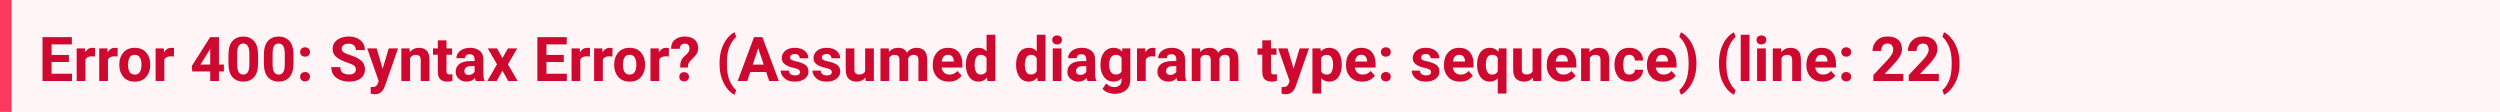
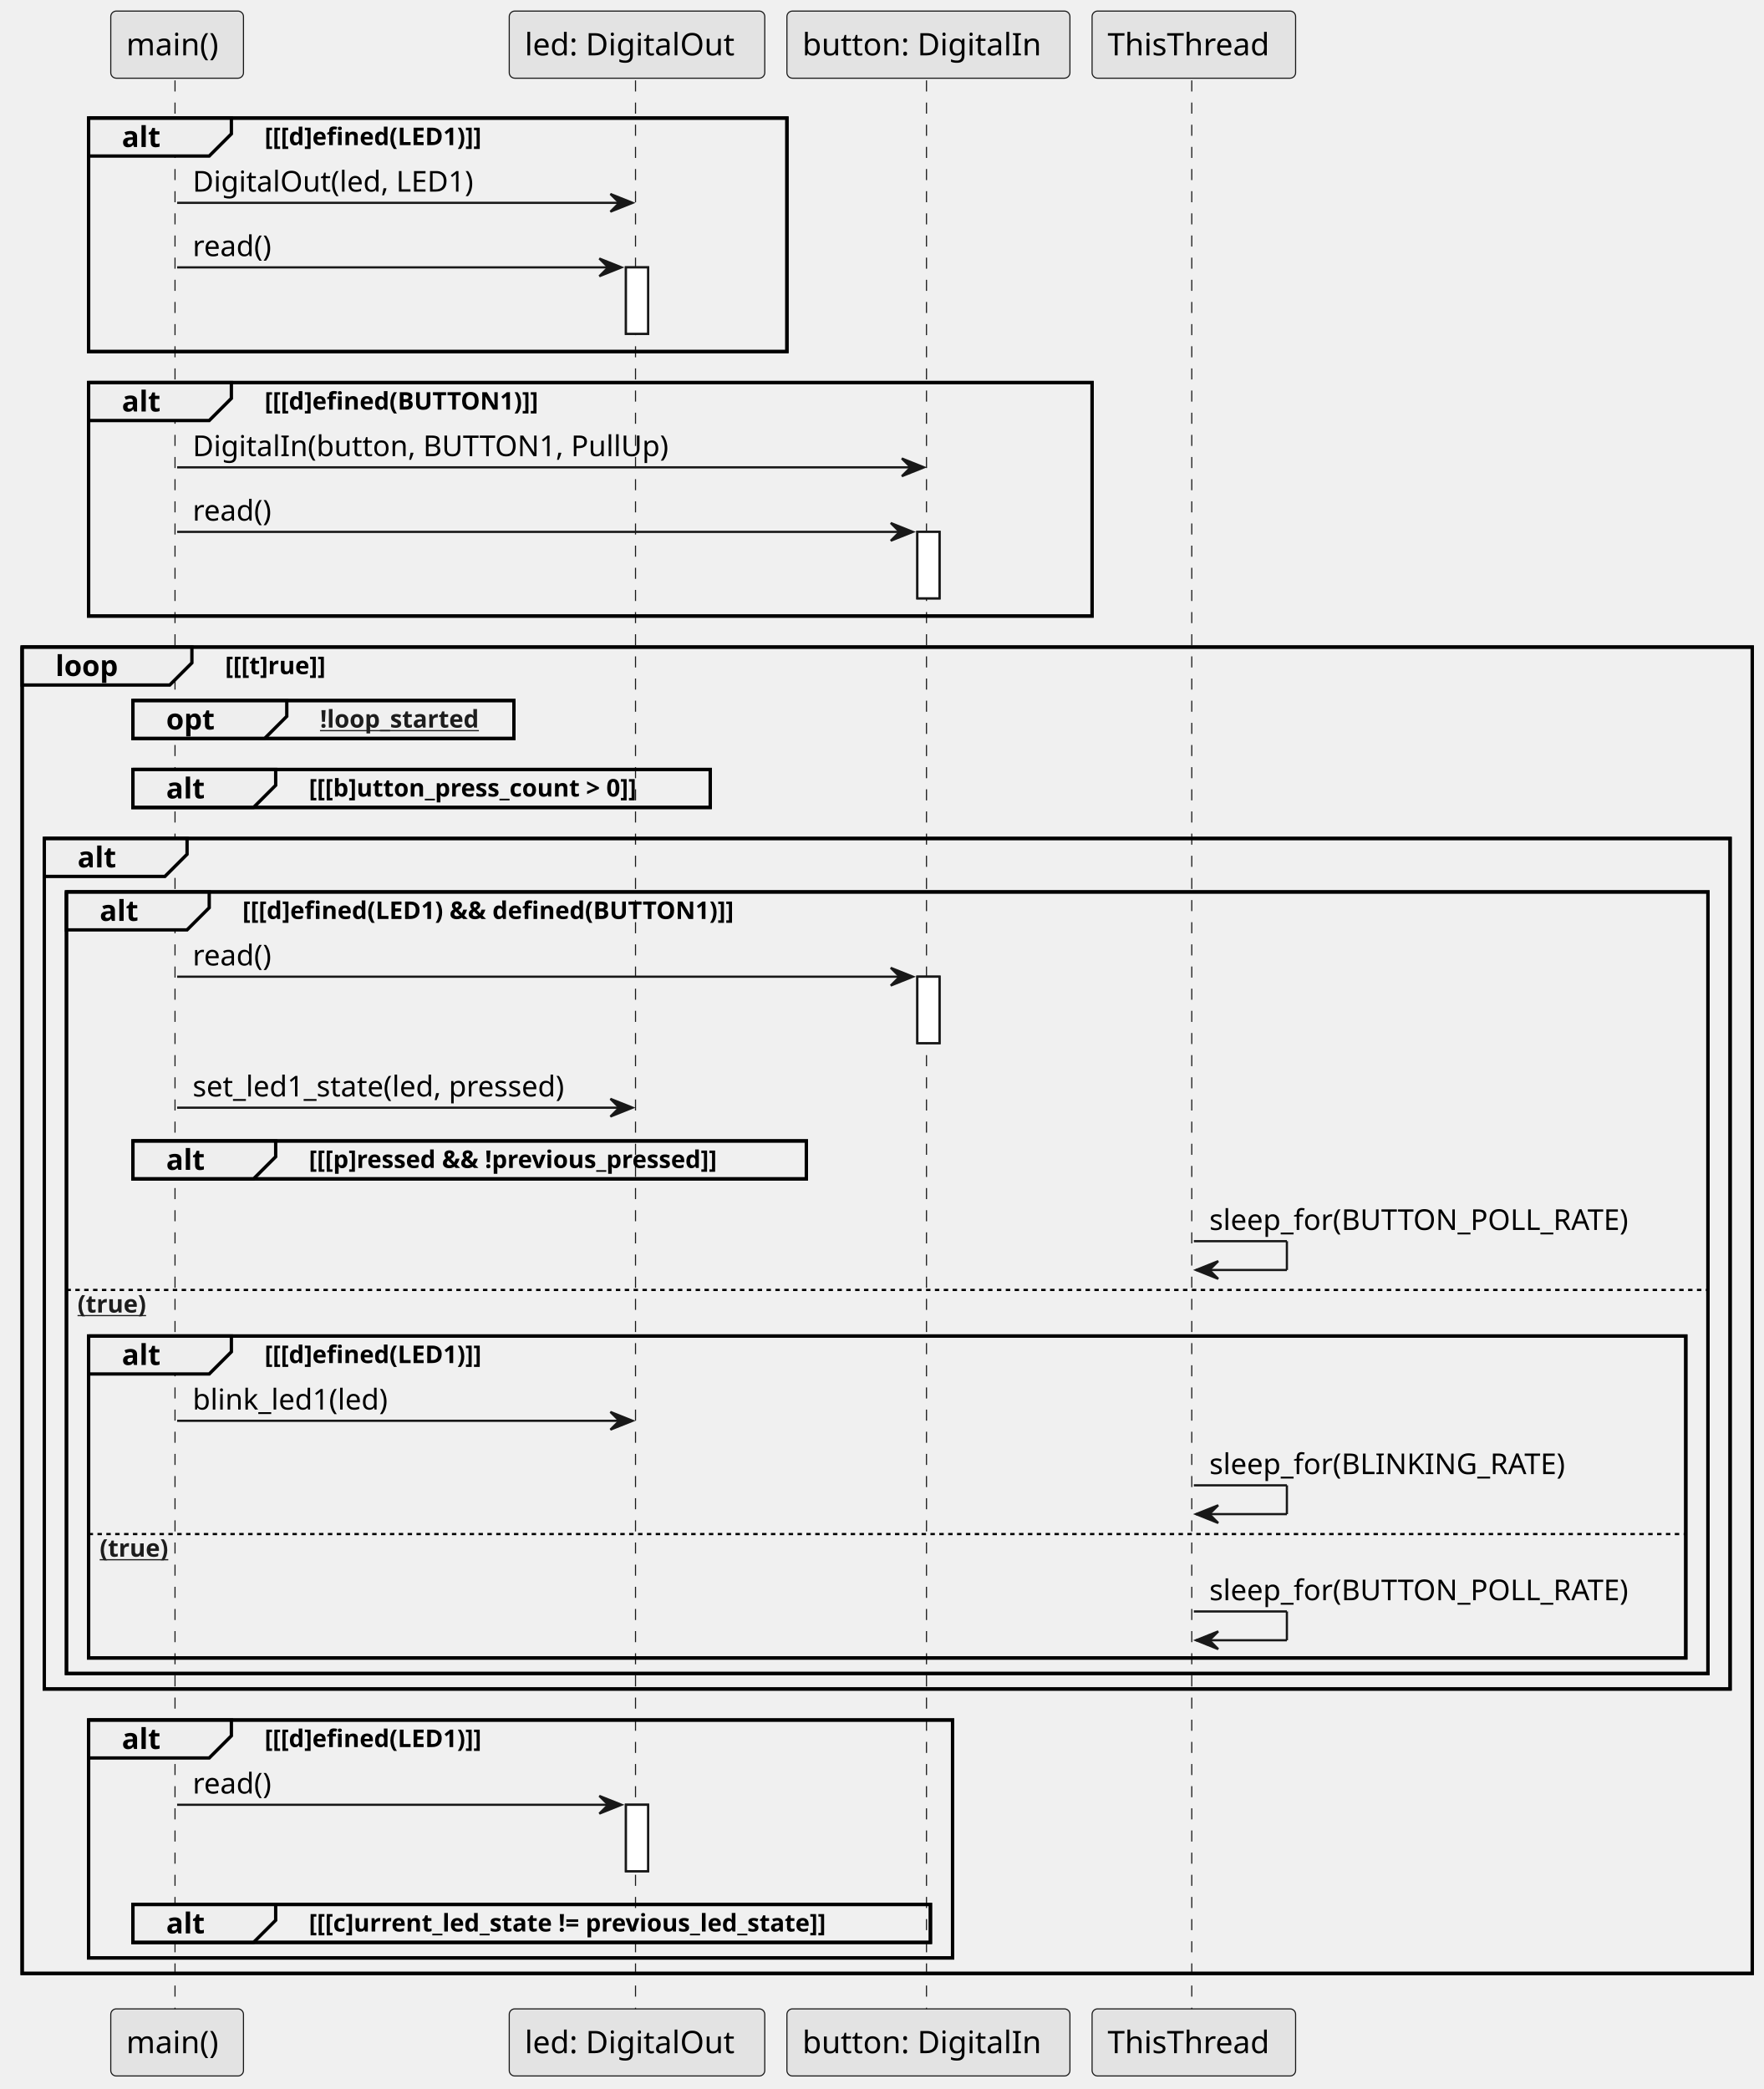
- <svg xmlns="http://www.w3.org/2000/svg" width="648" height="29" viewBox="0 0 648 29" version="1.1">
-   <rect fill="#fff5f7" width="648" height="29" />
-   <text id="text" xml:space="preserve" font-weight="bold" fill="#cd0930" font-family="BlinkMacSystemFont, -apple-system, 'Segoe UI', Roboto, Oxygen, Ubuntu, Cantarell, 'Fira Sans', 'Droid Sans', 'Helvetica Neue', 'Helvetica', Arial, sans-serif" font-size="16px" x="0" y="5" dy="0">
-     <tspan x="10" dy="16">Error 400: Syntax Error? (Assumed diagram type: sequence) (line: 22)</tspan>
-   </text>
-   <rect fill="#ff3860" width="3" height="29" />
+ <svg xmlns="http://www.w3.org/2000/svg" xmlns:xlink="http://www.w3.org/1999/xlink" contentStyleType="text/css" data-diagram-type="SEQUENCE" height="943px" preserveAspectRatio="none" style="width:796px;height:943px;background:#FFFFFF;" version="1.1" viewBox="0 0 796 943" width="796px" zoomAndPan="magnify">
+   <defs />
+   <g>
+     <g>
+       <rect fill="#FFFFFF" height="30" style="stroke:#181818;stroke-width:1;" width="10" x="282.545" y="120.695" />
+     </g>
+     <g>
+       <rect fill="#FFFFFF" height="30" style="stroke:#181818;stroke-width:1;" width="10" x="282.545" y="814.695" />
+     </g>
+     <g>
+       <rect fill="#FFFFFF" height="30" style="stroke:#181818;stroke-width:1;" width="10" x="414.091" y="240.094" />
+     </g>
+     <g>
+       <rect fill="#FFFFFF" height="30" style="stroke:#181818;stroke-width:1;" width="10" x="414.091" y="440.891" />
+     </g>
+     <rect fill="none" height="105.398" style="stroke:#000000;stroke-width:1.5;" width="315.216" x="40" y="53.297" />
+     <rect fill="none" height="105.398" style="stroke:#000000;stroke-width:1.5;" width="452.966" x="40" y="172.695" />
+     <rect fill="none" height="598.734" style="stroke:#000000;stroke-width:1.5;" width="780.962" x="10" y="292.094" />
+     <rect fill="none" height="17.133" style="stroke:#000000;stroke-width:1.5;" width="171.973" x="60" y="316.227" />
+     <rect fill="none" height="17.133" style="stroke:#000000;stroke-width:1.5;" width="260.599" x="60" y="347.359" />
+     <rect fill="none" height="383.938" style="stroke:#000000;stroke-width:1.5;" width="760.962" x="20" y="378.492" />
+     <rect fill="none" height="352.805" style="stroke:#000000;stroke-width:1.5;" width="740.962" x="30" y="402.625" />
+     <rect fill="none" height="17.133" style="stroke:#000000;stroke-width:1.5;" width="303.981" x="60" y="515.023" />
+     <rect fill="none" height="145.336" style="stroke:#000000;stroke-width:1.5;" width="720.962" x="40" y="603.094" />
+     <rect fill="none" height="107.398" style="stroke:#000000;stroke-width:1.5;" width="389.991" x="40" y="776.43" />
+     <rect fill="none" height="17.133" style="stroke:#000000;stroke-width:1.5;" width="359.991" x="60" y="859.695" />
+     <g class="participant-lifeline" data-entity-uid="part1" data-qualified-name="Main" id="part1-lifeline">
+       <g>
+         <rect fill="#000000" fill-opacity="0" height="871.531" width="8" x="75.952" y="36.297" />
+         <line style="stroke:#181818;stroke-width:0.5;stroke-dasharray:5,5;" x1="79" x2="79" y1="36.297" y2="907.828" />
+       </g>
+     </g>
+     <g class="participant-lifeline" data-entity-uid="part2" data-qualified-name="Led" id="part2-lifeline">
+       <g>
+         <rect fill="#000000" fill-opacity="0" height="871.531" width="8" x="283.545" y="36.297" />
+         <line style="stroke:#181818;stroke-width:0.5;stroke-dasharray:5,5;" x1="286.873" x2="286.873" y1="36.297" y2="907.828" />
+       </g>
+     </g>
+     <g class="participant-lifeline" data-entity-uid="part3" data-qualified-name="Button" id="part3-lifeline">
+       <g>
+         <rect fill="#000000" fill-opacity="0" height="871.531" width="8" x="415.091" y="36.297" />
+         <line style="stroke:#181818;stroke-width:0.5;stroke-dasharray:5,5;" x1="418.216" x2="418.216" y1="36.297" y2="907.828" />
+       </g>
+     </g>
+     <g class="participant-lifeline" data-entity-uid="part4" data-qualified-name="Thread" id="part4-lifeline">
+       <g>
+         <rect fill="#000000" fill-opacity="0" height="871.531" width="8" x="534.9" y="36.297" />
+         <line style="stroke:#181818;stroke-width:0.5;stroke-dasharray:5,5;" x1="537.966" x2="537.966" y1="36.297" y2="907.828" />
+       </g>
+     </g>
+     <g class="participant participant-head" data-entity-uid="part1" data-qualified-name="Main" id="part1-head">
+       <rect fill="#E3E3E3" height="30.297" rx="2.5" ry="2.5" style="stroke:#181818;stroke-width:0.5;" width="59.903" x="50" y="5" />
+       <text fill="#000000" font-family="sans-serif" font-size="14" lengthAdjust="spacing" textLength="45.903" x="57" y="24.995">main()</text>
+     </g>
+     <g class="participant participant-tail" data-entity-uid="part1" data-qualified-name="Main" id="part1-tail">
+       <rect fill="#E3E3E3" height="30.297" rx="2.5" ry="2.5" style="stroke:#181818;stroke-width:0.5;" width="59.903" x="50" y="906.828" />
+       <text fill="#000000" font-family="sans-serif" font-size="14" lengthAdjust="spacing" textLength="45.903" x="57" y="926.823">main()</text>
+     </g>
+     <g class="participant participant-head" data-entity-uid="part2" data-qualified-name="Led" id="part2-head">
+       <rect fill="#E3E3E3" height="30.297" rx="2.5" ry="2.5" style="stroke:#181818;stroke-width:0.5;" width="115.343" x="229.874" y="5" />
+       <text fill="#000000" font-family="sans-serif" font-size="14" lengthAdjust="spacing" textLength="101.343" x="236.874" y="24.995">led: DigitalOut</text>
+     </g>
+     <g class="participant participant-tail" data-entity-uid="part2" data-qualified-name="Led" id="part2-tail">
+       <rect fill="#E3E3E3" height="30.297" rx="2.5" ry="2.5" style="stroke:#181818;stroke-width:0.5;" width="115.343" x="229.874" y="906.828" />
+       <text fill="#000000" font-family="sans-serif" font-size="14" lengthAdjust="spacing" textLength="101.343" x="236.874" y="926.823">led: DigitalOut</text>
+     </g>
+     <g class="participant participant-head" data-entity-uid="part3" data-qualified-name="Button" id="part3-head">
+       <rect fill="#E3E3E3" height="30.297" rx="2.5" ry="2.5" style="stroke:#181818;stroke-width:0.5;" width="127.75" x="355.216" y="5" />
+       <text fill="#000000" font-family="sans-serif" font-size="14" lengthAdjust="spacing" textLength="113.75" x="362.216" y="24.995">button: DigitalIn</text>
+     </g>
+     <g class="participant participant-tail" data-entity-uid="part3" data-qualified-name="Button" id="part3-tail">
+       <rect fill="#E3E3E3" height="30.297" rx="2.5" ry="2.5" style="stroke:#181818;stroke-width:0.5;" width="127.75" x="355.216" y="906.828" />
+       <text fill="#000000" font-family="sans-serif" font-size="14" lengthAdjust="spacing" textLength="113.75" x="362.216" y="926.823">button: DigitalIn</text>
+     </g>
+     <g class="participant participant-head" data-entity-uid="part4" data-qualified-name="Thread" id="part4-head">
+       <rect fill="#E3E3E3" height="30.297" rx="2.5" ry="2.5" style="stroke:#181818;stroke-width:0.5;" width="91.868" x="492.966" y="5" />
+       <text fill="#000000" font-family="sans-serif" font-size="14" lengthAdjust="spacing" textLength="77.868" x="499.966" y="24.995">ThisThread</text>
+     </g>
+     <g class="participant participant-tail" data-entity-uid="part4" data-qualified-name="Thread" id="part4-tail">
+       <rect fill="#E3E3E3" height="30.297" rx="2.5" ry="2.5" style="stroke:#181818;stroke-width:0.5;" width="91.868" x="492.966" y="906.828" />
+       <text fill="#000000" font-family="sans-serif" font-size="14" lengthAdjust="spacing" textLength="77.868" x="499.966" y="926.823">ThisThread</text>
+     </g>
+     <g>
+       <rect fill="#FFFFFF" height="30" style="stroke:#181818;stroke-width:1;" width="10" x="282.545" y="120.695" />
+     </g>
+     <g>
+       <rect fill="#FFFFFF" height="30" style="stroke:#181818;stroke-width:1;" width="10" x="282.545" y="814.695" />
+     </g>
+     <g>
+       <rect fill="#FFFFFF" height="30" style="stroke:#181818;stroke-width:1;" width="10" x="414.091" y="240.094" />
+     </g>
+     <g>
+       <rect fill="#FFFFFF" height="30" style="stroke:#181818;stroke-width:1;" width="10" x="414.091" y="440.891" />
+     </g>
+     <path d="M40,53.297 L104.443,53.297 L104.443,60.43 L94.443,70.43 L40,70.43 L40,53.297" fill="#EEEEEE" style="stroke:#000000;stroke-width:1.5;" />
+     <rect fill="none" height="105.398" style="stroke:#000000;stroke-width:1.5;" width="315.216" x="40" y="53.297" />
+     <text fill="#000000" font-family="sans-serif" font-size="13" font-weight="bold" lengthAdjust="spacing" textLength="19.443" x="55" y="66.364">alt</text>
+     <text fill="#000000" font-family="sans-serif" font-size="11" font-weight="bold" lengthAdjust="spacing" textLength="118.583" x="119.443" y="65.507">[[[d]efined(LED1)]]</text>
+     <g class="message" data-entity-1="part1" data-entity-2="part2" id="msg1">
+       <polygon fill="#181818" points="275.545,87.562,285.545,91.562,275.545,95.562,279.545,91.562" style="stroke:#181818;stroke-width:1;" />
+       <line style="stroke:#181818;stroke-width:1;" x1="79.952" x2="281.545" y1="91.562" y2="91.562" />
+       <text fill="#000000" font-family="sans-serif" font-size="13" lengthAdjust="spacing" textLength="137.738" x="86.952" y="86.497">DigitalOut(led, LED1)</text>
+     </g>
+     <g class="message" data-entity-1="part1" data-entity-2="part2" id="msg2">
+       <polygon fill="#181818" points="270.545,116.695,280.545,120.695,270.545,124.695,274.545,120.695" style="stroke:#181818;stroke-width:1;" />
+       <line style="stroke:#181818;stroke-width:1;" x1="79.952" x2="276.545" y1="120.695" y2="120.695" />
+       <text fill="#000000" font-family="sans-serif" font-size="13" lengthAdjust="spacing" textLength="39.705" x="86.952" y="115.629">read()</text>
+     </g>
+     <path d="M40,172.695 L104.443,172.695 L104.443,179.828 L94.443,189.828 L40,189.828 L40,172.695" fill="#EEEEEE" style="stroke:#000000;stroke-width:1.5;" />
+     <rect fill="none" height="105.398" style="stroke:#000000;stroke-width:1.5;" width="452.966" x="40" y="172.695" />
+     <text fill="#000000" font-family="sans-serif" font-size="13" font-weight="bold" lengthAdjust="spacing" textLength="19.443" x="55" y="185.762">alt</text>
+     <text fill="#000000" font-family="sans-serif" font-size="11" font-weight="bold" lengthAdjust="spacing" textLength="145.809" x="119.443" y="184.906">[[[d]efined(BUTTON1)]]</text>
+     <g class="message" data-entity-1="part1" data-entity-2="part3" id="msg3">
+       <polygon fill="#181818" points="407.091,206.961,417.091,210.961,407.091,214.961,411.091,210.961" style="stroke:#181818;stroke-width:1;" />
+       <line style="stroke:#181818;stroke-width:1;" x1="79.952" x2="413.091" y1="210.961" y2="210.961" />
+       <text fill="#000000" font-family="sans-serif" font-size="13" lengthAdjust="spacing" textLength="227.398" x="86.952" y="205.895">DigitalIn(button, BUTTON1, PullUp)</text>
+     </g>
+     <g class="message" data-entity-1="part1" data-entity-2="part3" id="msg4">
+       <polygon fill="#181818" points="402.091,236.094,412.091,240.094,402.091,244.094,406.091,240.094" style="stroke:#181818;stroke-width:1;" />
+       <line style="stroke:#181818;stroke-width:1;" x1="79.952" x2="408.091" y1="240.094" y2="240.094" />
+       <text fill="#000000" font-family="sans-serif" font-size="13" lengthAdjust="spacing" textLength="39.705" x="86.952" y="235.028">read()</text>
+     </g>
+     <path d="M10,292.094 L86.624,292.094 L86.624,299.227 L76.624,309.227 L10,309.227 L10,292.094" fill="#EEEEEE" style="stroke:#000000;stroke-width:1.5;" />
+     <rect fill="none" height="598.734" style="stroke:#000000;stroke-width:1.5;" width="780.962" x="10" y="292.094" />
+     <text fill="#000000" font-family="sans-serif" font-size="13" font-weight="bold" lengthAdjust="spacing" textLength="31.624" x="25" y="305.161">loop</text>
+     <text fill="#000000" font-family="sans-serif" font-size="11" font-weight="bold" lengthAdjust="spacing" textLength="56.139" x="101.624" y="304.304">[[[t]rue]]</text>
+     <path d="M60,316.227 L129.451,316.227 L129.451,323.359 L119.451,333.359 L60,333.359 L60,316.227" fill="#EEEEEE" style="stroke:#000000;stroke-width:1.5;" />
+     <rect fill="none" height="17.133" style="stroke:#000000;stroke-width:1.5;" width="171.973" x="60" y="316.227" />
+     <text fill="#000000" font-family="sans-serif" font-size="13" font-weight="bold" lengthAdjust="spacing" textLength="24.451" x="75" y="329.293">opt</text>
+     <a href="!loop_started" target="_top" title="!loop_started" xlink:actuate="onRequest" xlink:href="!loop_started" xlink:show="new" xlink:title="!loop_started" xlink:type="simple">
+       <text fill="#1D1D1D" font-family="sans-serif" font-size="11" font-weight="bold" lengthAdjust="spacing" text-decoration="underline" textLength="82.522" x="144.451" y="328.437">!loop_started</text>
+     </a>
+     <path d="M60,347.359 L124.443,347.359 L124.443,354.492 L114.443,364.492 L60,364.492 L60,347.359" fill="#EEEEEE" style="stroke:#000000;stroke-width:1.5;" />
+     <rect fill="none" height="17.133" style="stroke:#000000;stroke-width:1.5;" width="260.599" x="60" y="347.359" />
+     <text fill="#000000" font-family="sans-serif" font-size="13" font-weight="bold" lengthAdjust="spacing" textLength="19.443" x="75" y="360.426">alt</text>
+     <text fill="#000000" font-family="sans-serif" font-size="11" font-weight="bold" lengthAdjust="spacing" textLength="176.156" x="139.443" y="359.57">[[[b]utton_press_count &gt; 0]]</text>
+     <path d="M20,378.492 L84.443,378.492 L84.443,385.625 L74.443,395.625 L20,395.625 L20,378.492" fill="#EEEEEE" style="stroke:#000000;stroke-width:1.5;" />
+     <rect fill="none" height="383.938" style="stroke:#000000;stroke-width:1.5;" width="760.962" x="20" y="378.492" />
+     <text fill="#000000" font-family="sans-serif" font-size="13" font-weight="bold" lengthAdjust="spacing" textLength="19.443" x="35" y="391.559">alt</text>
+     <path d="M30,402.625 L94.443,402.625 L94.443,409.758 L84.443,419.758 L30,419.758 L30,402.625" fill="#EEEEEE" style="stroke:#000000;stroke-width:1.5;" />
+     <rect fill="none" height="352.805" style="stroke:#000000;stroke-width:1.5;" width="740.962" x="30" y="402.625" />
+     <text fill="#000000" font-family="sans-serif" font-size="13" font-weight="bold" lengthAdjust="spacing" textLength="19.443" x="45" y="415.692">alt</text>
+     <text fill="#000000" font-family="sans-serif" font-size="11" font-weight="bold" lengthAdjust="spacing" textLength="261.073" x="109.443" y="414.835">[[[d]efined(LED1) &amp;&amp; defined(BUTTON1)]]</text>
+     <g class="message" data-entity-1="part1" data-entity-2="part3" id="msg5">
+       <polygon fill="#181818" points="402.091,436.891,412.091,440.891,402.091,444.891,406.091,440.891" style="stroke:#181818;stroke-width:1;" />
+       <line style="stroke:#181818;stroke-width:1;" x1="79.952" x2="408.091" y1="440.891" y2="440.891" />
+       <text fill="#000000" font-family="sans-serif" font-size="13" lengthAdjust="spacing" textLength="39.705" x="86.952" y="435.825">read()</text>
+     </g>
+     <g class="message" data-entity-1="part1" data-entity-2="part2" id="msg6">
+       <polygon fill="#181818" points="275.545,496.023,285.545,500.023,275.545,504.023,279.545,500.023" style="stroke:#181818;stroke-width:1;" />
+       <line style="stroke:#181818;stroke-width:1;" x1="79.952" x2="281.545" y1="500.023" y2="500.023" />
+       <text fill="#000000" font-family="sans-serif" font-size="13" lengthAdjust="spacing" textLength="183.593" x="86.952" y="494.957">set_led1_state(led, pressed)</text>
+     </g>
+     <path d="M60,515.023 L124.443,515.023 L124.443,522.156 L114.443,532.156 L60,532.156 L60,515.023" fill="#EEEEEE" style="stroke:#000000;stroke-width:1.5;" />
+     <rect fill="none" height="17.133" style="stroke:#000000;stroke-width:1.5;" width="303.981" x="60" y="515.023" />
+     <text fill="#000000" font-family="sans-serif" font-size="13" font-weight="bold" lengthAdjust="spacing" textLength="19.443" x="75" y="528.09">alt</text>
+     <text fill="#000000" font-family="sans-serif" font-size="11" font-weight="bold" lengthAdjust="spacing" textLength="219.538" x="139.443" y="527.234">[[[p]ressed &amp;&amp; !previous_pressed]]</text>
+     <g class="message" data-entity-1="part4" data-entity-2="part4" id="msg7">
+       <line style="stroke:#181818;stroke-width:1;" x1="538.9" x2="580.9" y1="560.289" y2="560.289" />
+       <line style="stroke:#181818;stroke-width:1;" x1="580.9" x2="580.9" y1="560.289" y2="573.289" />
+       <line style="stroke:#181818;stroke-width:1;" x1="539.9" x2="580.9" y1="573.289" y2="573.289" />
+       <polygon fill="#181818" points="549.9,569.289,539.9,573.289,549.9,577.289,545.9,573.289" style="stroke:#181818;stroke-width:1;" />
+       <text fill="#000000" font-family="sans-serif" font-size="13" lengthAdjust="spacing" textLength="203.061" x="545.9" y="555.223">sleep_for(BUTTON_POLL_RATE)</text>
+     </g>
+     <line style="stroke:#000000;stroke-width:1;stroke-dasharray:2,2;" x1="30" x2="770.962" y1="582.289" y2="582.289" />
+     <a href="(true)" target="_top" title="(true)" xlink:actuate="onRequest" xlink:href="(true)" xlink:show="new" xlink:title="(true)" xlink:type="simple">
+       <text fill="#1D1D1D" font-family="sans-serif" font-size="11" font-weight="bold" lengthAdjust="spacing" text-decoration="underline" textLength="36.029" x="35" y="592.5">(true)</text>
+     </a>
+     <path d="M40,603.094 L104.443,603.094 L104.443,610.227 L94.443,620.227 L40,620.227 L40,603.094" fill="#EEEEEE" style="stroke:#000000;stroke-width:1.5;" />
+     <rect fill="none" height="145.336" style="stroke:#000000;stroke-width:1.5;" width="720.962" x="40" y="603.094" />
+     <text fill="#000000" font-family="sans-serif" font-size="13" font-weight="bold" lengthAdjust="spacing" textLength="19.443" x="55" y="616.161">alt</text>
+     <text fill="#000000" font-family="sans-serif" font-size="11" font-weight="bold" lengthAdjust="spacing" textLength="118.583" x="119.443" y="615.304">[[[d]efined(LED1)]]</text>
+     <g class="message" data-entity-1="part1" data-entity-2="part2" id="msg8">
+       <polygon fill="#181818" points="275.545,637.359,285.545,641.359,275.545,645.359,279.545,641.359" style="stroke:#181818;stroke-width:1;" />
+       <line style="stroke:#181818;stroke-width:1;" x1="79.952" x2="281.545" y1="641.359" y2="641.359" />
+       <text fill="#000000" font-family="sans-serif" font-size="13" lengthAdjust="spacing" textLength="95.881" x="86.952" y="636.293">blink_led1(led)</text>
+     </g>
+     <g class="message" data-entity-1="part4" data-entity-2="part4" id="msg9">
+       <line style="stroke:#181818;stroke-width:1;" x1="538.9" x2="580.9" y1="670.492" y2="670.492" />
+       <line style="stroke:#181818;stroke-width:1;" x1="580.9" x2="580.9" y1="670.492" y2="683.492" />
+       <line style="stroke:#181818;stroke-width:1;" x1="539.9" x2="580.9" y1="683.492" y2="683.492" />
+       <polygon fill="#181818" points="549.9,679.492,539.9,683.492,549.9,687.492,545.9,683.492" style="stroke:#181818;stroke-width:1;" />
+       <text fill="#000000" font-family="sans-serif" font-size="13" lengthAdjust="spacing" textLength="171.609" x="545.9" y="665.426">sleep_for(BLINKING_RATE)</text>
+     </g>
+     <line style="stroke:#000000;stroke-width:1;stroke-dasharray:2,2;" x1="40" x2="760.962" y1="692.492" y2="692.492" />
+     <a href="(true)" target="_top" title="(true)" xlink:actuate="onRequest" xlink:href="(true)" xlink:show="new" xlink:title="(true)" xlink:type="simple">
+       <text fill="#1D1D1D" font-family="sans-serif" font-size="11" font-weight="bold" lengthAdjust="spacing" text-decoration="underline" textLength="36.029" x="45" y="702.703">(true)</text>
+     </a>
+     <g class="message" data-entity-1="part4" data-entity-2="part4" id="msg10">
+       <line style="stroke:#181818;stroke-width:1;" x1="538.9" x2="580.9" y1="727.43" y2="727.43" />
+       <line style="stroke:#181818;stroke-width:1;" x1="580.9" x2="580.9" y1="727.43" y2="740.43" />
+       <line style="stroke:#181818;stroke-width:1;" x1="539.9" x2="580.9" y1="740.43" y2="740.43" />
+       <polygon fill="#181818" points="549.9,736.43,539.9,740.43,549.9,744.43,545.9,740.43" style="stroke:#181818;stroke-width:1;" />
+       <text fill="#000000" font-family="sans-serif" font-size="13" lengthAdjust="spacing" textLength="203.061" x="545.9" y="722.364">sleep_for(BUTTON_POLL_RATE)</text>
+     </g>
+     <path d="M40,776.43 L104.443,776.43 L104.443,783.562 L94.443,793.562 L40,793.562 L40,776.43" fill="#EEEEEE" style="stroke:#000000;stroke-width:1.5;" />
+     <rect fill="none" height="107.398" style="stroke:#000000;stroke-width:1.5;" width="389.991" x="40" y="776.43" />
+     <text fill="#000000" font-family="sans-serif" font-size="13" font-weight="bold" lengthAdjust="spacing" textLength="19.443" x="55" y="789.497">alt</text>
+     <text fill="#000000" font-family="sans-serif" font-size="11" font-weight="bold" lengthAdjust="spacing" textLength="118.583" x="119.443" y="788.64">[[[d]efined(LED1)]]</text>
+     <g class="message" data-entity-1="part1" data-entity-2="part2" id="msg11">
+       <polygon fill="#181818" points="270.545,810.695,280.545,814.695,270.545,818.695,274.545,814.695" style="stroke:#181818;stroke-width:1;" />
+       <line style="stroke:#181818;stroke-width:1;" x1="79.952" x2="276.545" y1="814.695" y2="814.695" />
+       <text fill="#000000" font-family="sans-serif" font-size="13" lengthAdjust="spacing" textLength="39.705" x="86.952" y="809.629">read()</text>
+     </g>
+     <path d="M60,859.695 L124.443,859.695 L124.443,866.828 L114.443,876.828 L60,876.828 L60,859.695" fill="#EEEEEE" style="stroke:#000000;stroke-width:1.5;" />
+     <rect fill="none" height="17.133" style="stroke:#000000;stroke-width:1.5;" width="359.991" x="60" y="859.695" />
+     <text fill="#000000" font-family="sans-serif" font-size="13" font-weight="bold" lengthAdjust="spacing" textLength="19.443" x="75" y="872.762">alt</text>
+     <text fill="#000000" font-family="sans-serif" font-size="11" font-weight="bold" lengthAdjust="spacing" textLength="275.548" x="139.443" y="871.906">[[[c]urrent_led_state != previous_led_state]]</text>
+   </g>
</svg>
